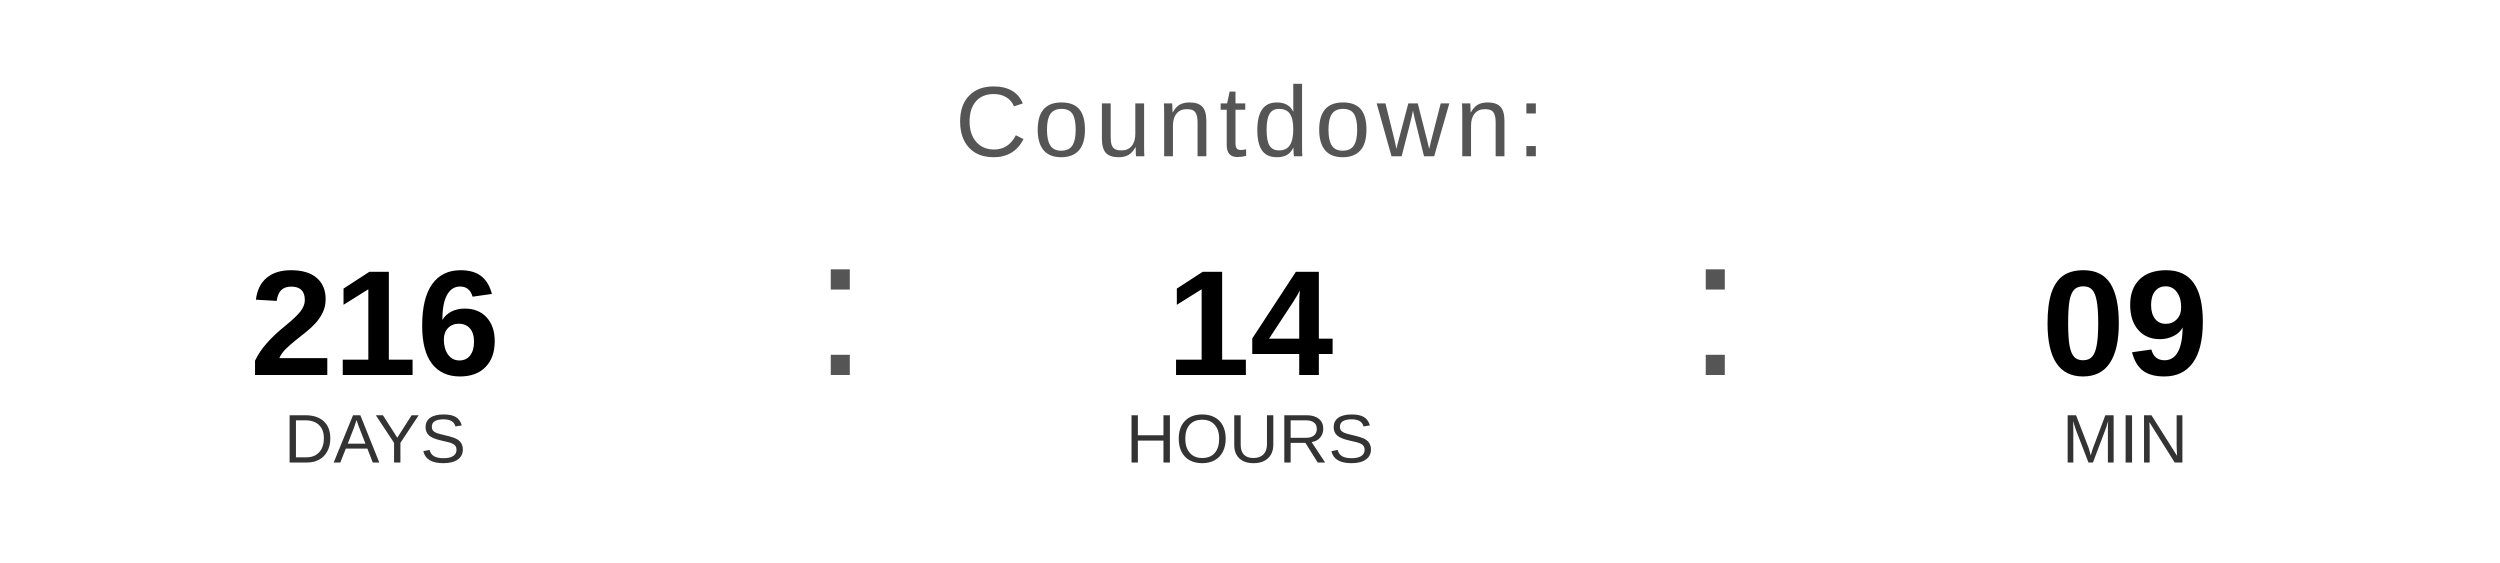
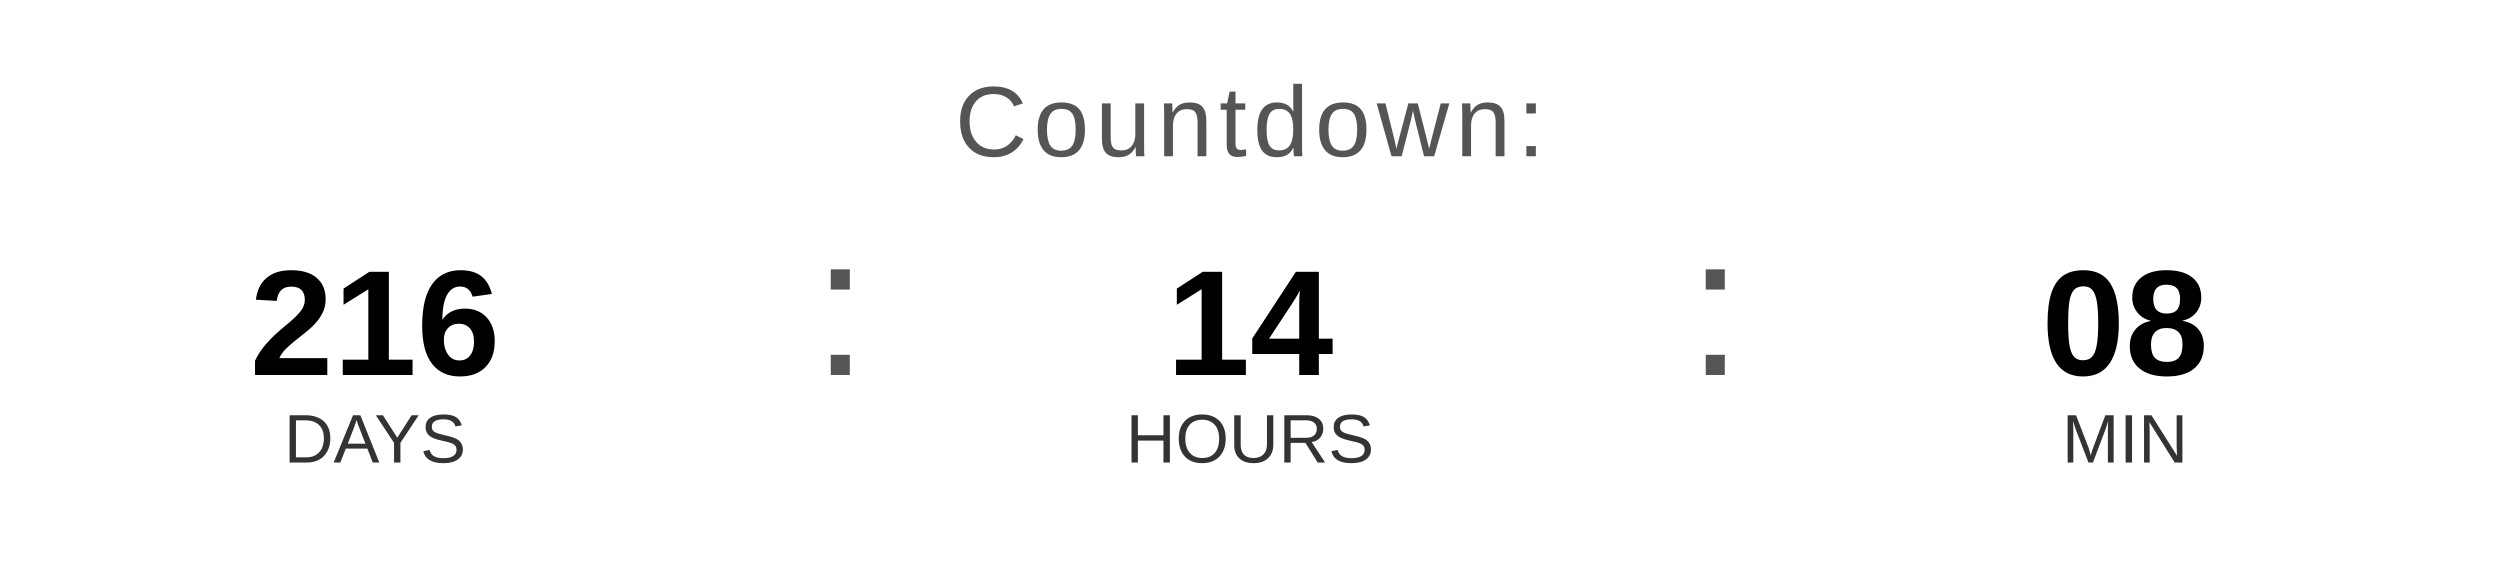
<svg xmlns="http://www.w3.org/2000/svg" width="400" height="90" viewBox="0 0 400 90">
  <text x="200" y="25" font-family="Arial, Helvetica, sans-serif" font-size="16" fill="#555555" text-anchor="middle" letter-spacing="1">
    Countdown:
  </text>
  <text x="60" y="60" font-family="Arial, Helvetica, sans-serif" font-size="24" font-weight="bold" fill="#000000" text-anchor="middle">216</text>
  <text x="60" y="74" font-family="Arial, Helvetica, sans-serif" font-size="11" fill="#333333" text-anchor="middle">DAYS</text>
  <text x="130" y="60" font-family="Arial, sans-serif" font-size="32" fill="#555555">:</text>
  <text x="200" y="60" font-family="Arial, Helvetica, sans-serif" font-size="24" font-weight="bold" fill="#000000" text-anchor="middle">14</text>
  <text x="200" y="74" font-family="Arial, Helvetica, sans-serif" font-size="11" fill="#333333" text-anchor="middle">HOURS</text>
  <text x="270" y="60" font-family="Arial, sans-serif" font-size="32" fill="#555555">:</text>
-   <text x="340" y="60" font-family="Arial, Helvetica, sans-serif" font-size="24" font-weight="bold" fill="#000000" text-anchor="middle">09</text>
+   <text x="340" y="60" font-family="Arial, Helvetica, sans-serif" font-size="24" font-weight="bold" fill="#000000" text-anchor="middle">08</text>
  <text x="340" y="74" font-family="Arial, Helvetica, sans-serif" font-size="11" fill="#333333" text-anchor="middle">MIN</text>
</svg>
